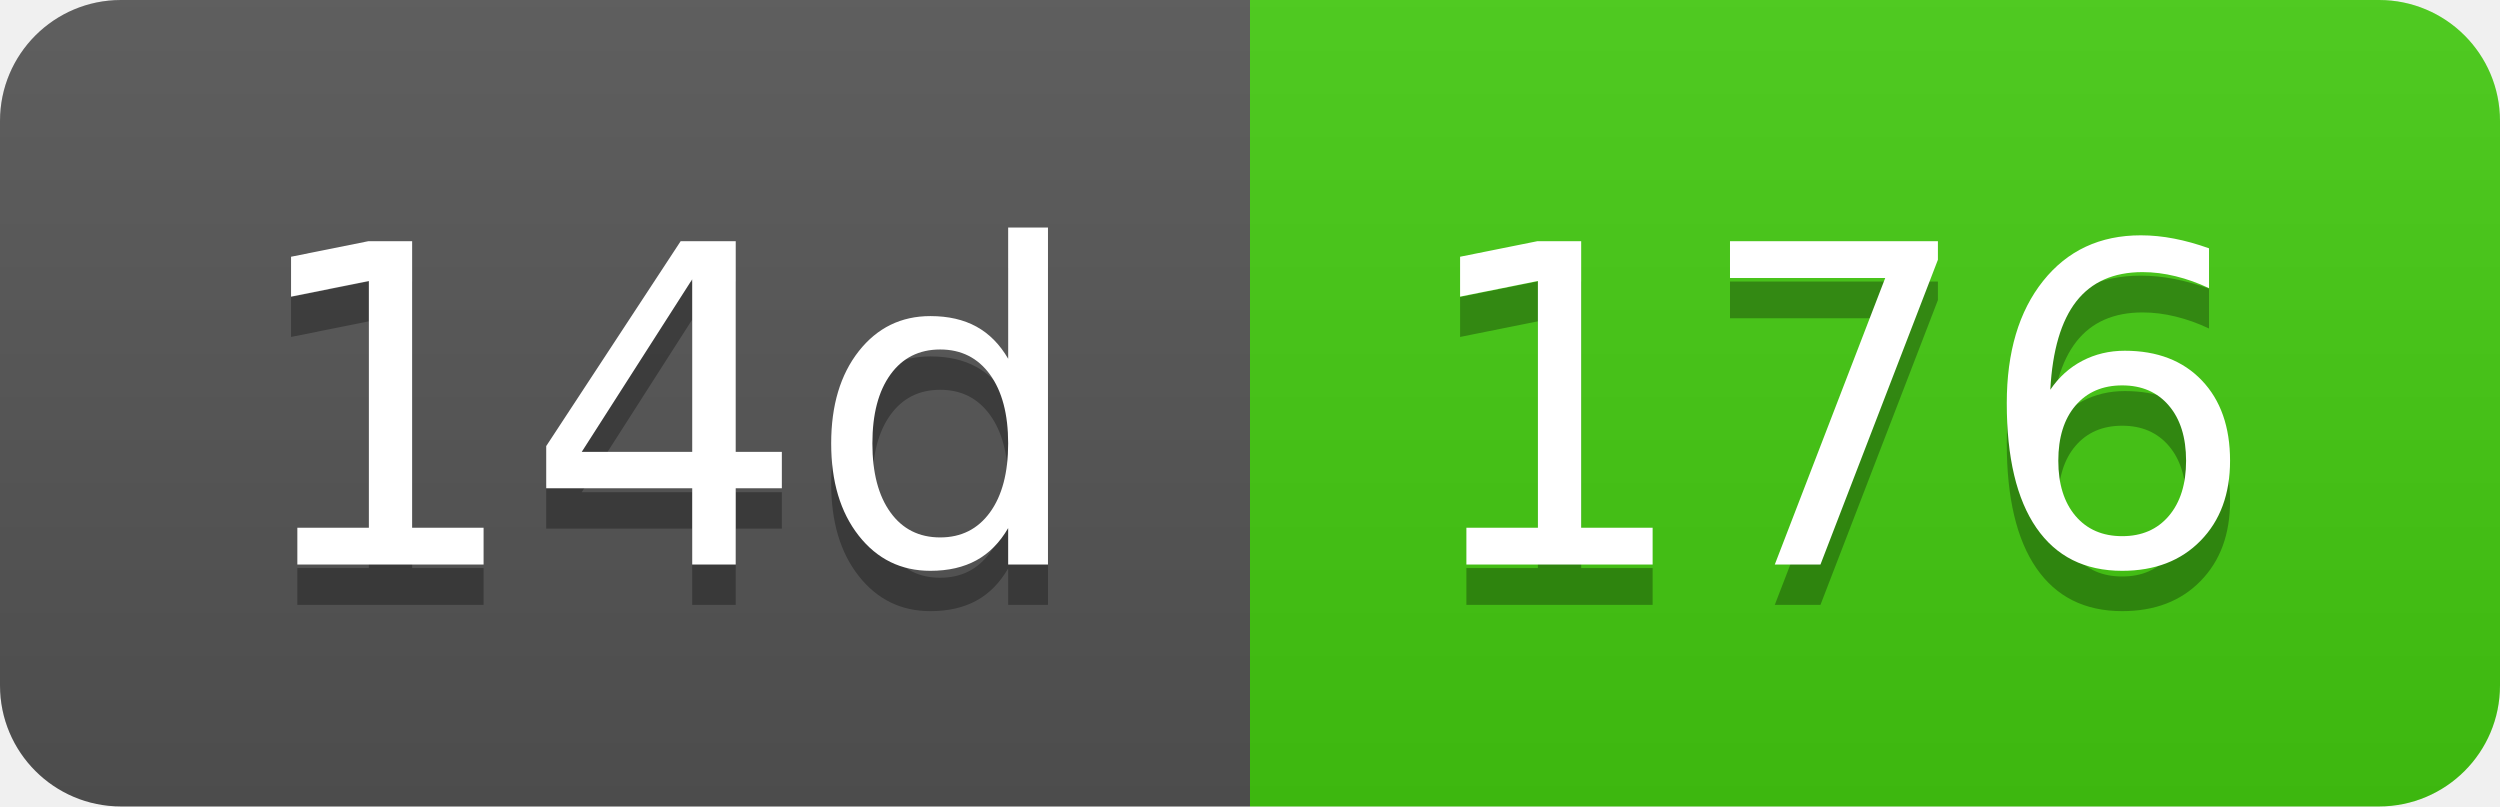
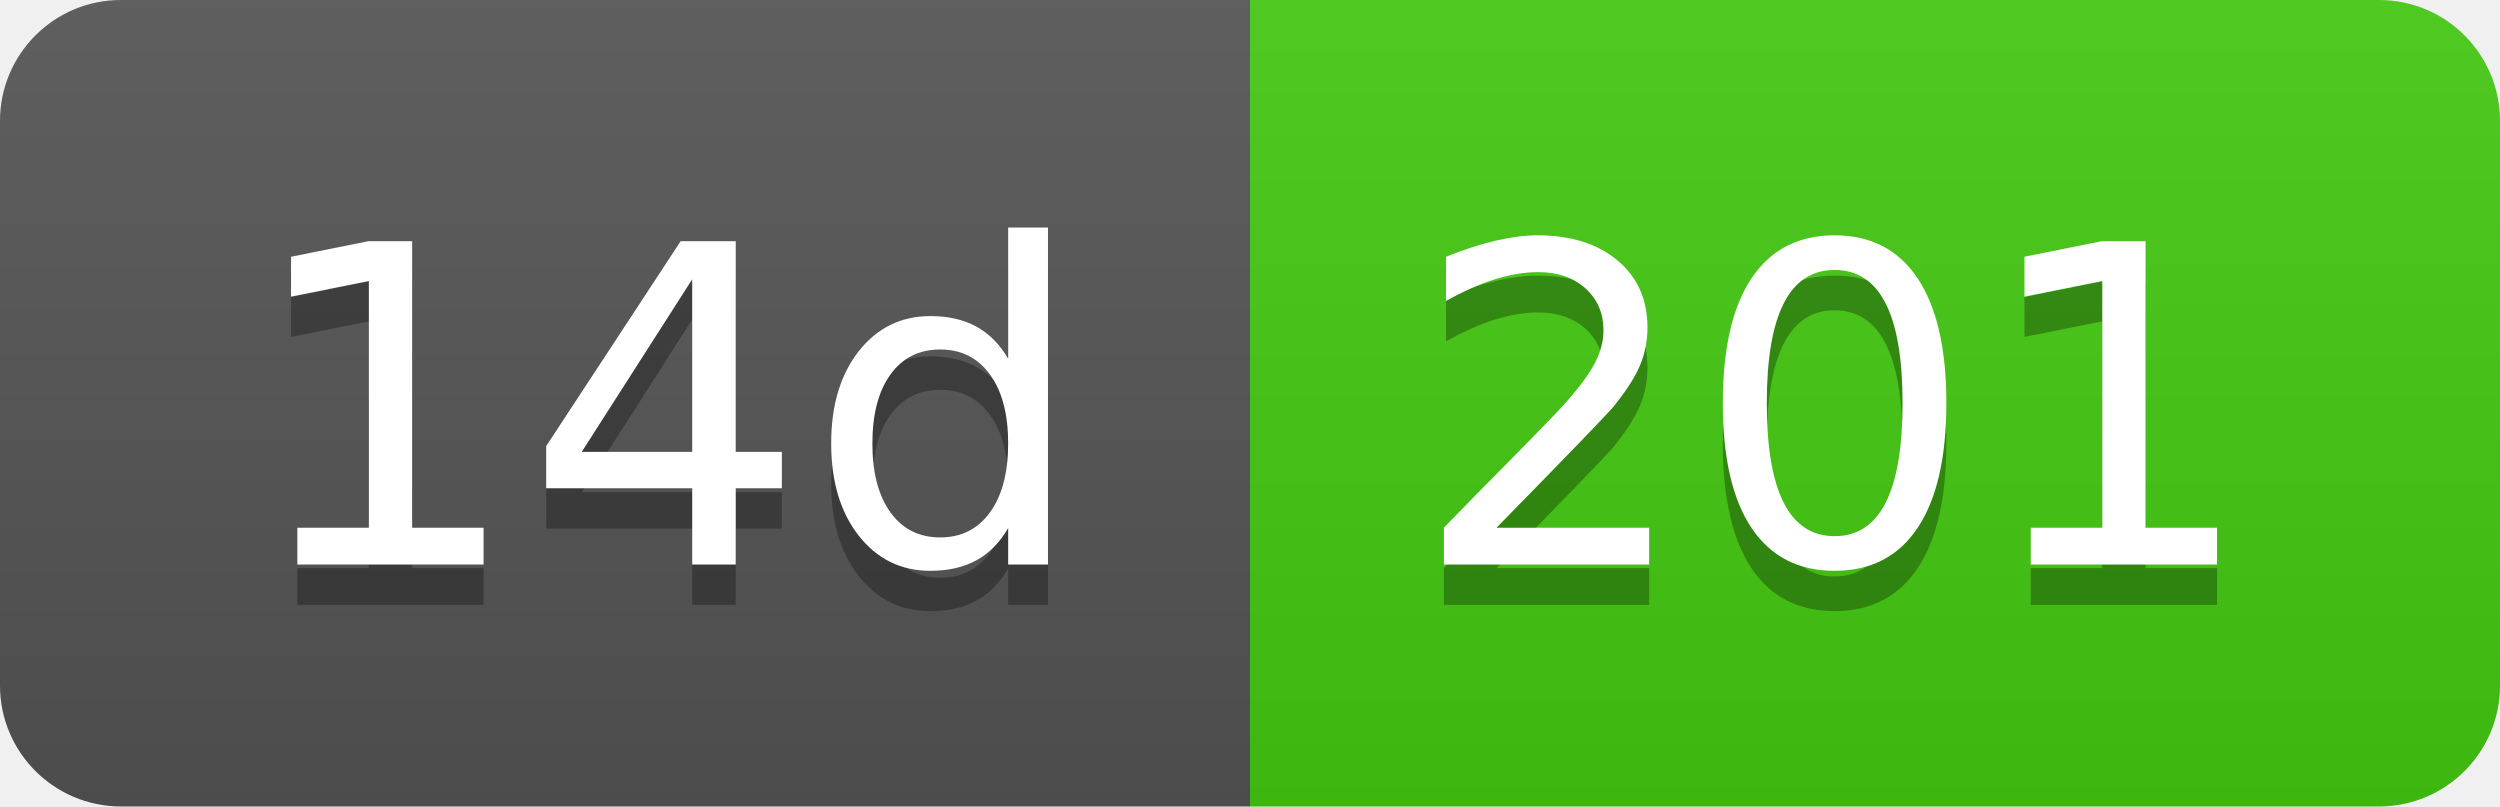
- <svg xmlns="http://www.w3.org/2000/svg" width="62" height="20" role="img" aria-label="14d: 176">
+ <svg xmlns="http://www.w3.org/2000/svg" width="62" height="20" role="img" aria-label="14d: 201">
  <linearGradient id="s" x2="0" y2="100%">
    <stop offset="0" stop-color="#bbb" stop-opacity=".1" />
    <stop offset="1" stop-opacity=".1" />
  </linearGradient>
  <clipPath id="r">
    <rect width="62" height="20" rx="3" fill="#fff" />
  </clipPath>
  <g clip-path="url(#r)">
    <rect width="31" height="20" fill="#555" />
    <rect x="31" width="31" height="20" fill="#4c1" />
    <rect width="62" height="20" fill="url(#s)" />
  </g>
  <g fill="#fff" text-anchor="middle" font-family="Verdana,Geneva,DejaVu Sans,sans-serif" text-rendering="geometricPrecision" font-size="110">
    <text aria-hidden="true" x="165" y="150" fill="#010101" fill-opacity=".3" transform="scale(.1)" textLength="210">14d</text>
    <text x="165" y="140" transform="scale(.1)" fill="#fff" textLength="210">14d</text>
-     <text aria-hidden="true" x="455" y="150" fill="#010101" fill-opacity=".3" transform="scale(.1)" textLength="210">176</text>
-     <text x="455" y="140" transform="scale(.1)" fill="#fff" textLength="210">176</text>
+     <text aria-hidden="true" x="455" y="150" fill="#010101" fill-opacity=".3" transform="scale(.1)" textLength="210">201</text>
+     <text x="455" y="140" transform="scale(.1)" fill="#fff" textLength="210">201</text>
  </g>
</svg>
